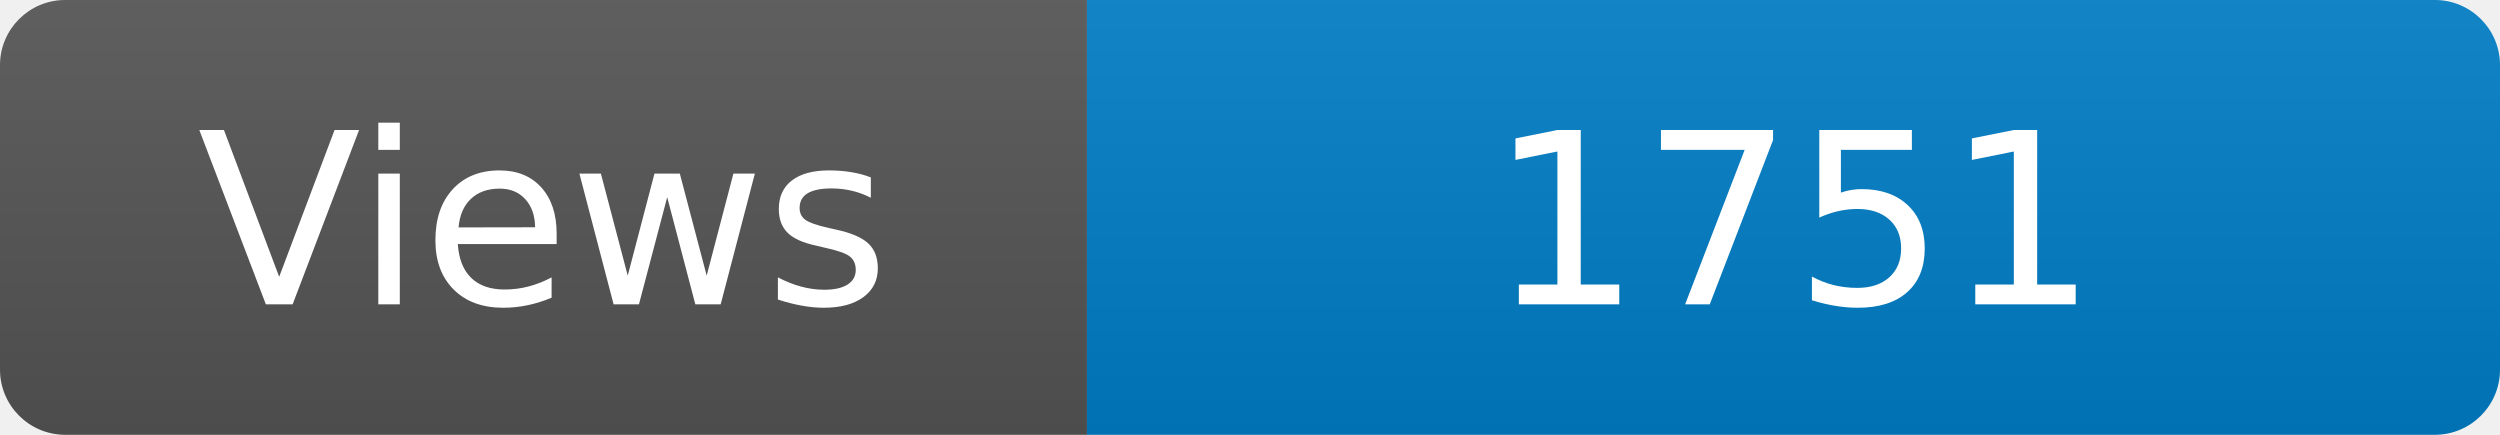
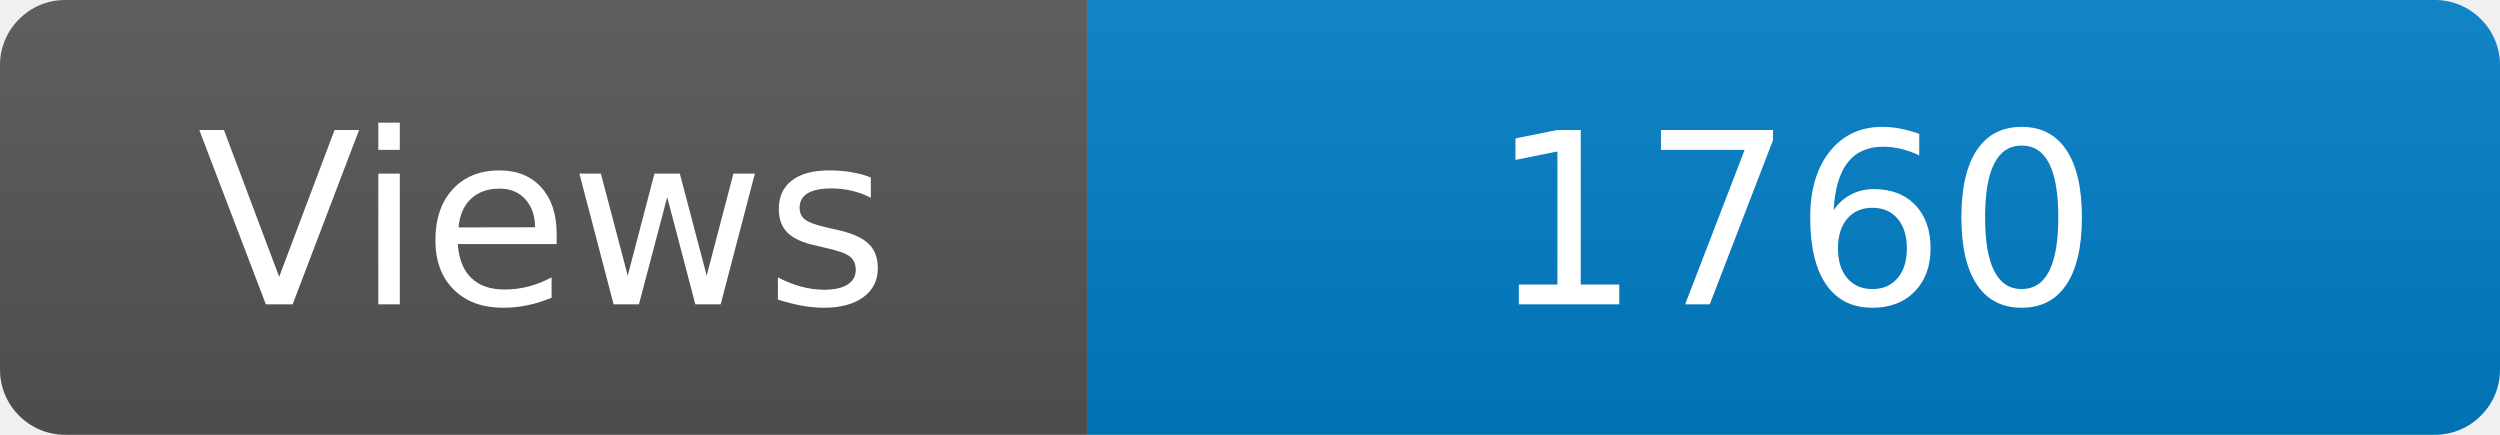
<svg xmlns="http://www.w3.org/2000/svg" width="115" height="20" role="img" aria-label="Maintained?: yes">
  <linearGradient id="s" x2="0" y2="100%">
    <stop offset="0" stop-color="#bbb" stop-opacity=".1" />
    <stop offset="1" stop-opacity=".1" />
  </linearGradient>
  <clipPath id="r">
    <rect width="115" height="20" rx="3" fill="#fff" />
  </clipPath>
  <g clip-path="url(#r)">
    <rect width="50" height="20" fill="#555" />
    <rect x="50" width="160" height="20" fill="#007ec6" />
    <rect width="115" height="20" fill="url(#s)" />
  </g>
  <g fill="#fff" text-anchor="middle" font-family="Verdana,Geneva,DejaVu Sans,sans-serif" font-size="110">
    <text x="250" y="140" transform="scale(.1)" fill="#fff">Views</text>
-     <text x="825" y="140" transform="scale(.1)" fill="#fff">1751</text>
+     <text x="825" y="140" transform="scale(.1)" fill="#fff">1760</text>
  </g>
</svg>
